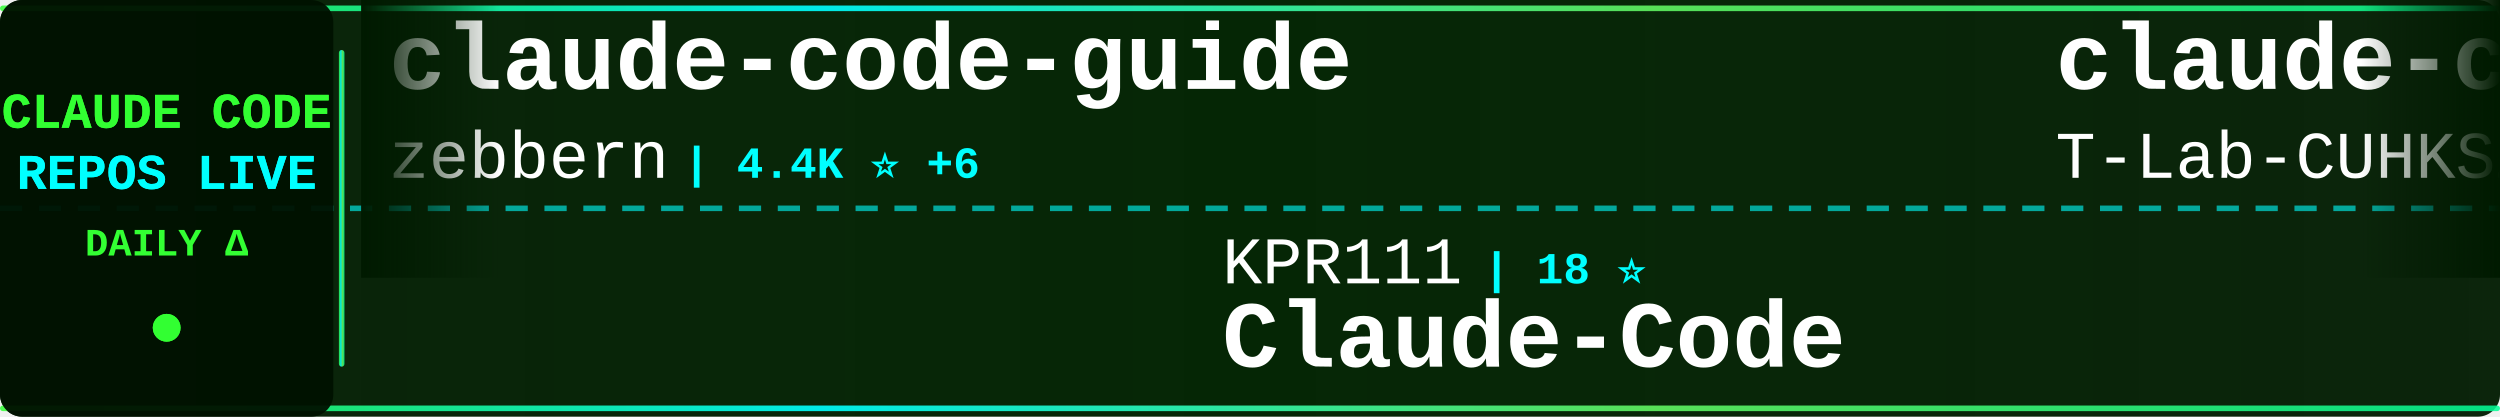
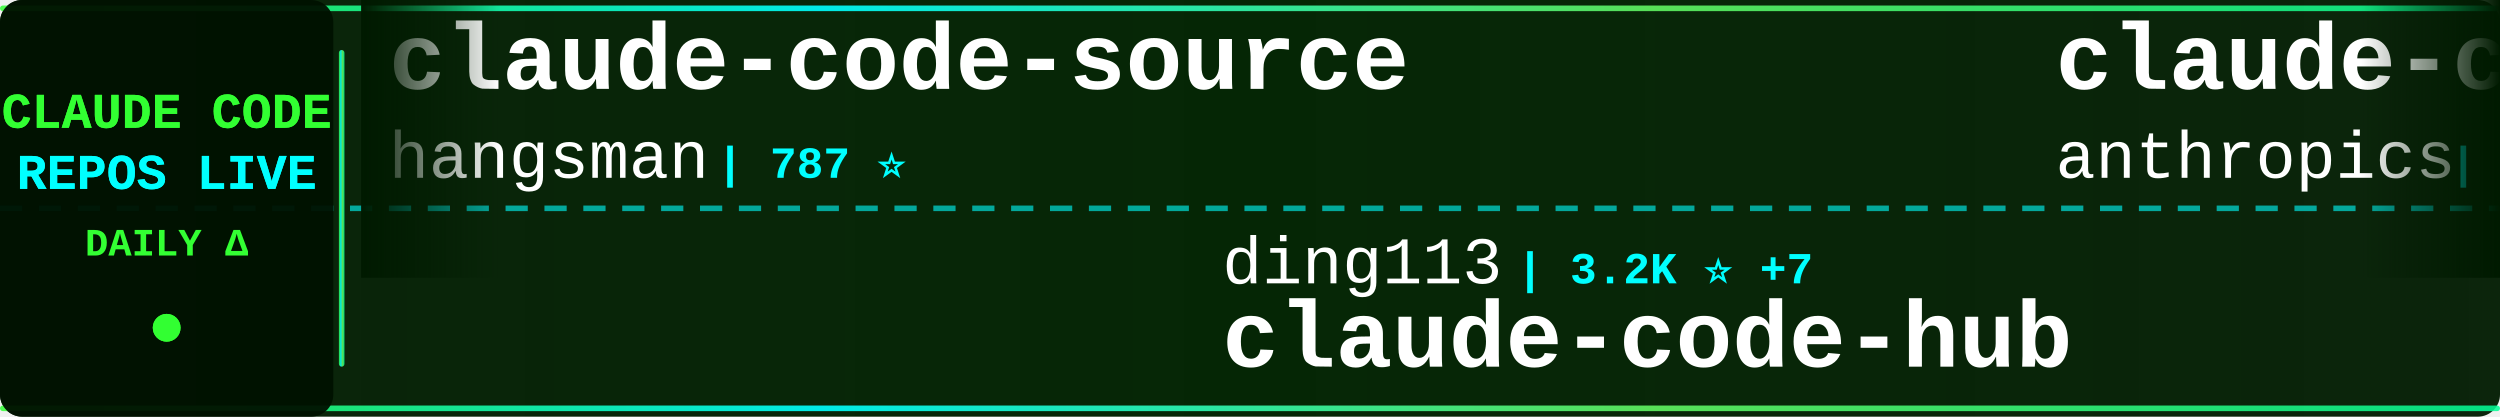
<svg xmlns="http://www.w3.org/2000/svg" width="900" height="150">
  <defs>
    <linearGradient id="tickerBg" x1="0%" y1="0%" x2="100%" y2="0%">
      <stop offset="0%" style="stop-color:#001a00;stop-opacity:0.95" />
      <stop offset="50%" style="stop-color:#002200;stop-opacity:0.98" />
      <stop offset="100%" style="stop-color:#001a00;stop-opacity:0.95" />
    </linearGradient>
    <linearGradient id="borderGrad" x1="0%" y1="0%" x2="100%" y2="0%">
      <stop offset="0%" style="stop-color:#33ff33;stop-opacity:0.85">
        <animate attributeName="stop-opacity" values="0.85;1;0.85" dur="2s" repeatCount="indefinite" />
      </stop>
      <stop offset="33%" style="stop-color:#00ffff;stop-opacity:0.9">
        <animate attributeName="stop-opacity" values="0.9;1;0.9" dur="2.2s" repeatCount="indefinite" />
      </stop>
      <stop offset="66%" style="stop-color:#66ff66;stop-opacity:0.85">
        <animate attributeName="stop-opacity" values="0.85;1;0.85" dur="1.8s" repeatCount="indefinite" />
      </stop>
      <stop offset="100%" style="stop-color:#00ff99;stop-opacity:0.85">
        <animate attributeName="stop-opacity" values="0.85;1;0.85" dur="2s" repeatCount="indefinite" />
      </stop>
    </linearGradient>
    <filter id="textGlow">
      <feGaussianBlur stdDeviation="0.1" result="coloredBlur" />
      <feMerge>
        <feMergeNode in="coloredBlur" />
        <feMergeNode in="SourceGraphic" />
      </feMerge>
    </filter>
    <filter id="metricGlow">
      <feGaussianBlur stdDeviation="0.2" result="coloredBlur" />
      <feMerge>
        <feMergeNode in="coloredBlur" />
        <feMergeNode in="SourceGraphic" />
      </feMerge>
    </filter>
    <linearGradient id="leftFade" x1="0%" y1="0%" x2="100%" y2="0%">
      <stop offset="0%" style="stop-color:#001a00;stop-opacity:1" />
      <stop offset="100%" style="stop-color:#001a00;stop-opacity:0" />
    </linearGradient>
    <linearGradient id="rightFade" x1="0%" y1="0%" x2="100%" y2="0%">
      <stop offset="0%" style="stop-color:#001a00;stop-opacity:0" />
      <stop offset="100%" style="stop-color:#001a00;stop-opacity:1" />
    </linearGradient>
  </defs>
  <rect width="900" height="150" fill="url(#tickerBg)" rx="8" />
  <rect x="0" y="2" width="900" height="2" fill="url(#borderGrad)" rx="1" />
  <rect x="0" y="146" width="900" height="2" fill="url(#borderGrad)" rx="1" />
  <line x1="0" y1="75" x2="900" y2="75" stroke="#00ffff" stroke-width="2" stroke-dasharray="8 6" opacity="0.6" />
  <rect x="0" y="0" width="120" height="150" fill="#001100" opacity="0.95" rx="8" />
  <text x="60" y="46" font-family="'Courier New', monospace" font-size="18" font-weight="bold" fill="#33ff33" text-anchor="middle" filter="url(#textGlow)">
    CLAUDE CODE
  </text>
  <text x="60" y="68" font-family="'Courier New', monospace" font-size="18" font-weight="bold" fill="#00ffff" text-anchor="middle" filter="url(#textGlow)">
    REPOS LIVE
  </text>
  <text x="60" y="92" font-family="'Courier New', monospace" font-size="14" font-weight="bold" fill="#33ff33" text-anchor="middle">
    DAILY Δ
  </text>
  <circle cx="60" cy="118" r="5" fill="#33ff33" filter="url(#metricGlow)">
    <animate attributeName="r" values="4;6;4" dur="1.5s" repeatCount="indefinite" />
    <animate attributeName="opacity" values="0.6;1;0.6" dur="1.5s" repeatCount="indefinite" />
  </circle>
  <rect x="122" y="18" width="2" height="114" fill="url(#borderGrad)" rx="1" />
  <clipPath id="tickerClip">
    <rect x="130" y="0" width="770" height="150" />
  </clipPath>
  <g clip-path="url(#tickerClip)">
    <g id="tickerItems">
      <animateTransform attributeName="transform" attributeType="XML" type="translate" from="0 0" to="-3000 0" dur="54s" repeatCount="indefinite" />
      <g transform="translate(0, 0)">
-         <text x="140" y="32" font-family="'Courier New', monospace" font-size="34" font-weight="bold" fill="#ffffff">claude-code-guide</text>
-         <text x="140" y="64" font-family="'Courier New', monospace" font-size="24" font-weight="normal" fill="#ffffff" opacity="1.0">zebbern</text>
-         <text x="246" y="64" font-family="'Courier New', monospace" font-size="16" font-weight="bold" fill="#00ffff"> | 4.4K ⭐ +6</text>
+         <text x="140" y="32" font-family="'Courier New', monospace" font-size="34" font-weight="bold" fill="#ffffff">claude-code-source</text>
+         <text x="140" y="64" font-family="'Courier New', monospace" font-size="24" font-weight="normal" fill="#ffffff" opacity="1.0">hangsman</text>
+         <text x="258" y="64" font-family="'Courier New', monospace" font-size="16" font-weight="bold" fill="#00ffff"> | 787 ⭐</text>
      </g>
      <g transform="translate(300, 0)">
-         <text x="140" y="102" font-family="'Courier New', monospace" font-size="24" font-weight="normal" fill="#ffffff" opacity="1.0">KPR111</text>
-         <text x="234" y="102" font-family="'Courier New', monospace" font-size="16" font-weight="bold" fill="#00ffff"> | 18 ⭐</text>
-         <text x="140" y="132" font-family="'Courier New', monospace" font-size="34" font-weight="bold" fill="#ffffff">Claude-Code</text>
+         <text x="140" y="102" font-family="'Courier New', monospace" font-size="24" font-weight="normal" fill="#ffffff" opacity="1.0">ding113</text>
+         <text x="246" y="102" font-family="'Courier New', monospace" font-size="16" font-weight="bold" fill="#00ffff"> | 3.2K ⭐ +7</text>
+         <text x="140" y="132" font-family="'Courier New', monospace" font-size="34" font-weight="bold" fill="#ffffff">claude-code-hub</text>
      </g>
      <g transform="translate(600, 0)">
-         <text x="140" y="32" font-family="'Courier New', monospace" font-size="34" font-weight="bold" fill="#ffffff">claude-code</text>
-         <text x="140" y="64" font-family="'Courier New', monospace" font-size="24" font-weight="normal" fill="#ffffff" opacity="1.0">T-Lab-CUHKSZ</text>
-         <text x="306" y="64" font-family="'Courier New', monospace" font-size="16" font-weight="bold" fill="#00ffff"> | 321 ⭐</text>
+         <text x="140" y="32" font-family="'Courier New', monospace" font-size="34" font-weight="bold" fill="#ffffff">claude-code-security-rev...</text>
+         <text x="140" y="64" font-family="'Courier New', monospace" font-size="24" font-weight="normal" fill="#ffffff" opacity="1.0">anthropics</text>
+         <text x="282" y="64" font-family="'Courier New', monospace" font-size="16" font-weight="bold" fill="#00ffff"> | 5.4K ⭐ +3</text>
      </g>
      <g transform="translate(900, 0)">
-         <text x="140" y="102" font-family="'Courier New', monospace" font-size="24" font-weight="normal" fill="#ffffff" opacity="1.0">tanbiralam</text>
-         <text x="282" y="102" font-family="'Courier New', monospace" font-size="16" font-weight="bold" fill="#00ffff"> | 2.0K ⭐ +4</text>
+         <text x="140" y="102" font-family="'Courier New', monospace" font-size="24" font-weight="normal" fill="#ffffff" opacity="1.0">xorespesp</text>
+         <text x="270" y="102" font-family="'Courier New', monospace" font-size="16" font-weight="bold" fill="#00ffff"> | 228 ⭐</text>
        <text x="140" y="132" font-family="'Courier New', monospace" font-size="34" font-weight="bold" fill="#ffffff">claude-code</text>
      </g>
      <g transform="translate(1200, 0)">
        <text x="140" y="32" font-family="'Courier New', monospace" font-size="34" font-weight="bold" fill="#ffffff">Auto-claude-code-researc...</text>
        <text x="140" y="64" font-family="'Courier New', monospace" font-size="24" font-weight="normal" fill="#ffffff" opacity="1.0">wanshuiyin</text>
-         <text x="282" y="64" font-family="'Courier New', monospace" font-size="16" font-weight="bold" fill="#00ffff"> | 12.9K ⭐ +45</text>
+         <text x="282" y="64" font-family="'Courier New', monospace" font-size="16" font-weight="bold" fill="#00ffff"> | 12.9K ⭐ +44</text>
      </g>
      <g transform="translate(1500, 0)">
-         <text x="140" y="102" font-family="'Courier New', monospace" font-size="24" font-weight="normal" fill="#ffffff" opacity="1.0">Yuyz0112</text>
-         <text x="258" y="102" font-family="'Courier New', monospace" font-size="16" font-weight="bold" fill="#00ffff"> | 2.4K ⭐</text>
-         <text x="140" y="132" font-family="'Courier New', monospace" font-size="34" font-weight="bold" fill="#ffffff">claude-code-reverse</text>
+         <text x="140" y="102" font-family="'Courier New', monospace" font-size="24" font-weight="normal" fill="#ffffff" opacity="1.0">jarmuine</text>
+         <text x="258" y="102" font-family="'Courier New', monospace" font-size="16" font-weight="bold" fill="#00ffff"> | 2.2K ⭐ +1</text>
+         <text x="140" y="132" font-family="'Courier New', monospace" font-size="34" font-weight="bold" fill="#ffffff">claude-code</text>
      </g>
      <g transform="translate(1800, 0)">
-         <text x="140" y="32" font-family="'Courier New', monospace" font-size="34" font-weight="bold" fill="#ffffff">claude-code-source-build</text>
-         <text x="140" y="64" font-family="'Courier New', monospace" font-size="24" font-weight="normal" fill="#ffffff" opacity="1.0">andrew-kramer-inno</text>
-         <text x="378" y="64" font-family="'Courier New', monospace" font-size="16" font-weight="bold" fill="#00ffff"> | 593 ⭐</text>
+         <text x="140" y="32" font-family="'Courier New', monospace" font-size="34" font-weight="bold" fill="#ffffff">claude-code-webui</text>
+         <text x="140" y="64" font-family="'Courier New', monospace" font-size="24" font-weight="normal" fill="#ffffff" opacity="1.0">sugyan</text>
+         <text x="234" y="64" font-family="'Courier New', monospace" font-size="16" font-weight="bold" fill="#00ffff"> | 1.1K ⭐</text>
      </g>
      <g transform="translate(2100, 0)">
-         <text x="140" y="102" font-family="'Courier New', monospace" font-size="24" font-weight="normal" fill="#ffffff" opacity="1.0">centminmod</text>
-         <text x="282" y="102" font-family="'Courier New', monospace" font-size="16" font-weight="bold" fill="#00ffff"> | 2.4K ⭐ +1</text>
-         <text x="140" y="132" font-family="'Courier New', monospace" font-size="34" font-weight="bold" fill="#ffffff">my-claude-code-setup</text>
+         <text x="140" y="102" font-family="'Courier New', monospace" font-size="24" font-weight="normal" fill="#ffffff" opacity="1.0">JrCx7scC</text>
+         <text x="258" y="102" font-family="'Courier New', monospace" font-size="16" font-weight="bold" fill="#00ffff"> | 371 ⭐</text>
+         <text x="140" y="132" font-family="'Courier New', monospace" font-size="34" font-weight="bold" fill="#ffffff">claude-code-source</text>
      </g>
      <g transform="translate(2400, 0)">
-         <text x="140" y="32" font-family="'Courier New', monospace" font-size="34" font-weight="bold" fill="#ffffff">claude-code-spec-workflo...</text>
-         <text x="140" y="64" font-family="'Courier New', monospace" font-size="24" font-weight="normal" fill="#ffffff" opacity="1.0">Pimzino</text>
-         <text x="246" y="64" font-family="'Courier New', monospace" font-size="16" font-weight="bold" fill="#00ffff"> | 3.8K ⭐ +3</text>
+         <text x="140" y="32" font-family="'Courier New', monospace" font-size="34" font-weight="bold" fill="#ffffff">claude-code-tips</text>
+         <text x="140" y="64" font-family="'Courier New', monospace" font-size="24" font-weight="normal" fill="#ffffff" opacity="1.0">ykdojo</text>
+         <text x="234" y="64" font-family="'Courier New', monospace" font-size="16" font-weight="bold" fill="#00ffff"> | 9.0K ⭐ +5</text>
      </g>
      <g transform="translate(2700, 0)">
-         <text x="140" y="102" font-family="'Courier New', monospace" font-size="24" font-weight="normal" fill="#ffffff" opacity="1.0">musistudio</text>
-         <text x="282" y="102" font-family="'Courier New', monospace" font-size="16" font-weight="bold" fill="#00ffff"> | 35.5K ⭐ +35</text>
-         <text x="140" y="132" font-family="'Courier New', monospace" font-size="34" font-weight="bold" fill="#ffffff">claude-code-router</text>
+         <text x="140" y="102" font-family="'Courier New', monospace" font-size="24" font-weight="normal" fill="#ffffff" opacity="1.0">affaan-m</text>
+         <text x="258" y="102" font-family="'Courier New', monospace" font-size="16" font-weight="bold" fill="#00ffff"> | 224.8K ⭐ +517</text>
+         <text x="140" y="132" font-family="'Courier New', monospace" font-size="34" font-weight="bold" fill="#ffffff">ECC</text>
      </g>
      <g transform="translate(3000, 0)">
-         <text x="140" y="32" font-family="'Courier New', monospace" font-size="34" font-weight="bold" fill="#ffffff">claude-code-guide</text>
-         <text x="140" y="64" font-family="'Courier New', monospace" font-size="24" font-weight="normal" fill="#ffffff" opacity="1.0">zebbern</text>
-         <text x="246" y="64" font-family="'Courier New', monospace" font-size="16" font-weight="bold" fill="#00ffff"> | 4.4K ⭐ +6</text>
+         <text x="140" y="32" font-family="'Courier New', monospace" font-size="34" font-weight="bold" fill="#ffffff">claude-code-source</text>
+         <text x="140" y="64" font-family="'Courier New', monospace" font-size="24" font-weight="normal" fill="#ffffff" opacity="1.0">hangsman</text>
+         <text x="258" y="64" font-family="'Courier New', monospace" font-size="16" font-weight="bold" fill="#00ffff"> | 787 ⭐</text>
      </g>
      <g transform="translate(3300, 0)">
-         <text x="140" y="102" font-family="'Courier New', monospace" font-size="24" font-weight="normal" fill="#ffffff" opacity="1.0">KPR111</text>
-         <text x="234" y="102" font-family="'Courier New', monospace" font-size="16" font-weight="bold" fill="#00ffff"> | 18 ⭐</text>
-         <text x="140" y="132" font-family="'Courier New', monospace" font-size="34" font-weight="bold" fill="#ffffff">Claude-Code</text>
+         <text x="140" y="102" font-family="'Courier New', monospace" font-size="24" font-weight="normal" fill="#ffffff" opacity="1.0">ding113</text>
+         <text x="246" y="102" font-family="'Courier New', monospace" font-size="16" font-weight="bold" fill="#00ffff"> | 3.2K ⭐ +7</text>
+         <text x="140" y="132" font-family="'Courier New', monospace" font-size="34" font-weight="bold" fill="#ffffff">claude-code-hub</text>
      </g>
      <g transform="translate(3600, 0)">
-         <text x="140" y="32" font-family="'Courier New', monospace" font-size="34" font-weight="bold" fill="#ffffff">claude-code</text>
-         <text x="140" y="64" font-family="'Courier New', monospace" font-size="24" font-weight="normal" fill="#ffffff" opacity="1.0">T-Lab-CUHKSZ</text>
-         <text x="306" y="64" font-family="'Courier New', monospace" font-size="16" font-weight="bold" fill="#00ffff"> | 321 ⭐</text>
+         <text x="140" y="32" font-family="'Courier New', monospace" font-size="34" font-weight="bold" fill="#ffffff">claude-code-security-rev...</text>
+         <text x="140" y="64" font-family="'Courier New', monospace" font-size="24" font-weight="normal" fill="#ffffff" opacity="1.0">anthropics</text>
+         <text x="282" y="64" font-family="'Courier New', monospace" font-size="16" font-weight="bold" fill="#00ffff"> | 5.4K ⭐ +3</text>
      </g>
      <g transform="translate(3900, 0)">
-         <text x="140" y="102" font-family="'Courier New', monospace" font-size="24" font-weight="normal" fill="#ffffff" opacity="1.0">tanbiralam</text>
-         <text x="282" y="102" font-family="'Courier New', monospace" font-size="16" font-weight="bold" fill="#00ffff"> | 2.0K ⭐ +4</text>
+         <text x="140" y="102" font-family="'Courier New', monospace" font-size="24" font-weight="normal" fill="#ffffff" opacity="1.0">xorespesp</text>
+         <text x="270" y="102" font-family="'Courier New', monospace" font-size="16" font-weight="bold" fill="#00ffff"> | 228 ⭐</text>
        <text x="140" y="132" font-family="'Courier New', monospace" font-size="34" font-weight="bold" fill="#ffffff">claude-code</text>
      </g>
    </g>
  </g>
  <rect x="130" y="0" width="50" height="100" fill="url(#leftFade)" />
  <rect x="850" y="0" width="50" height="100" fill="url(#rightFade)" />
</svg>
